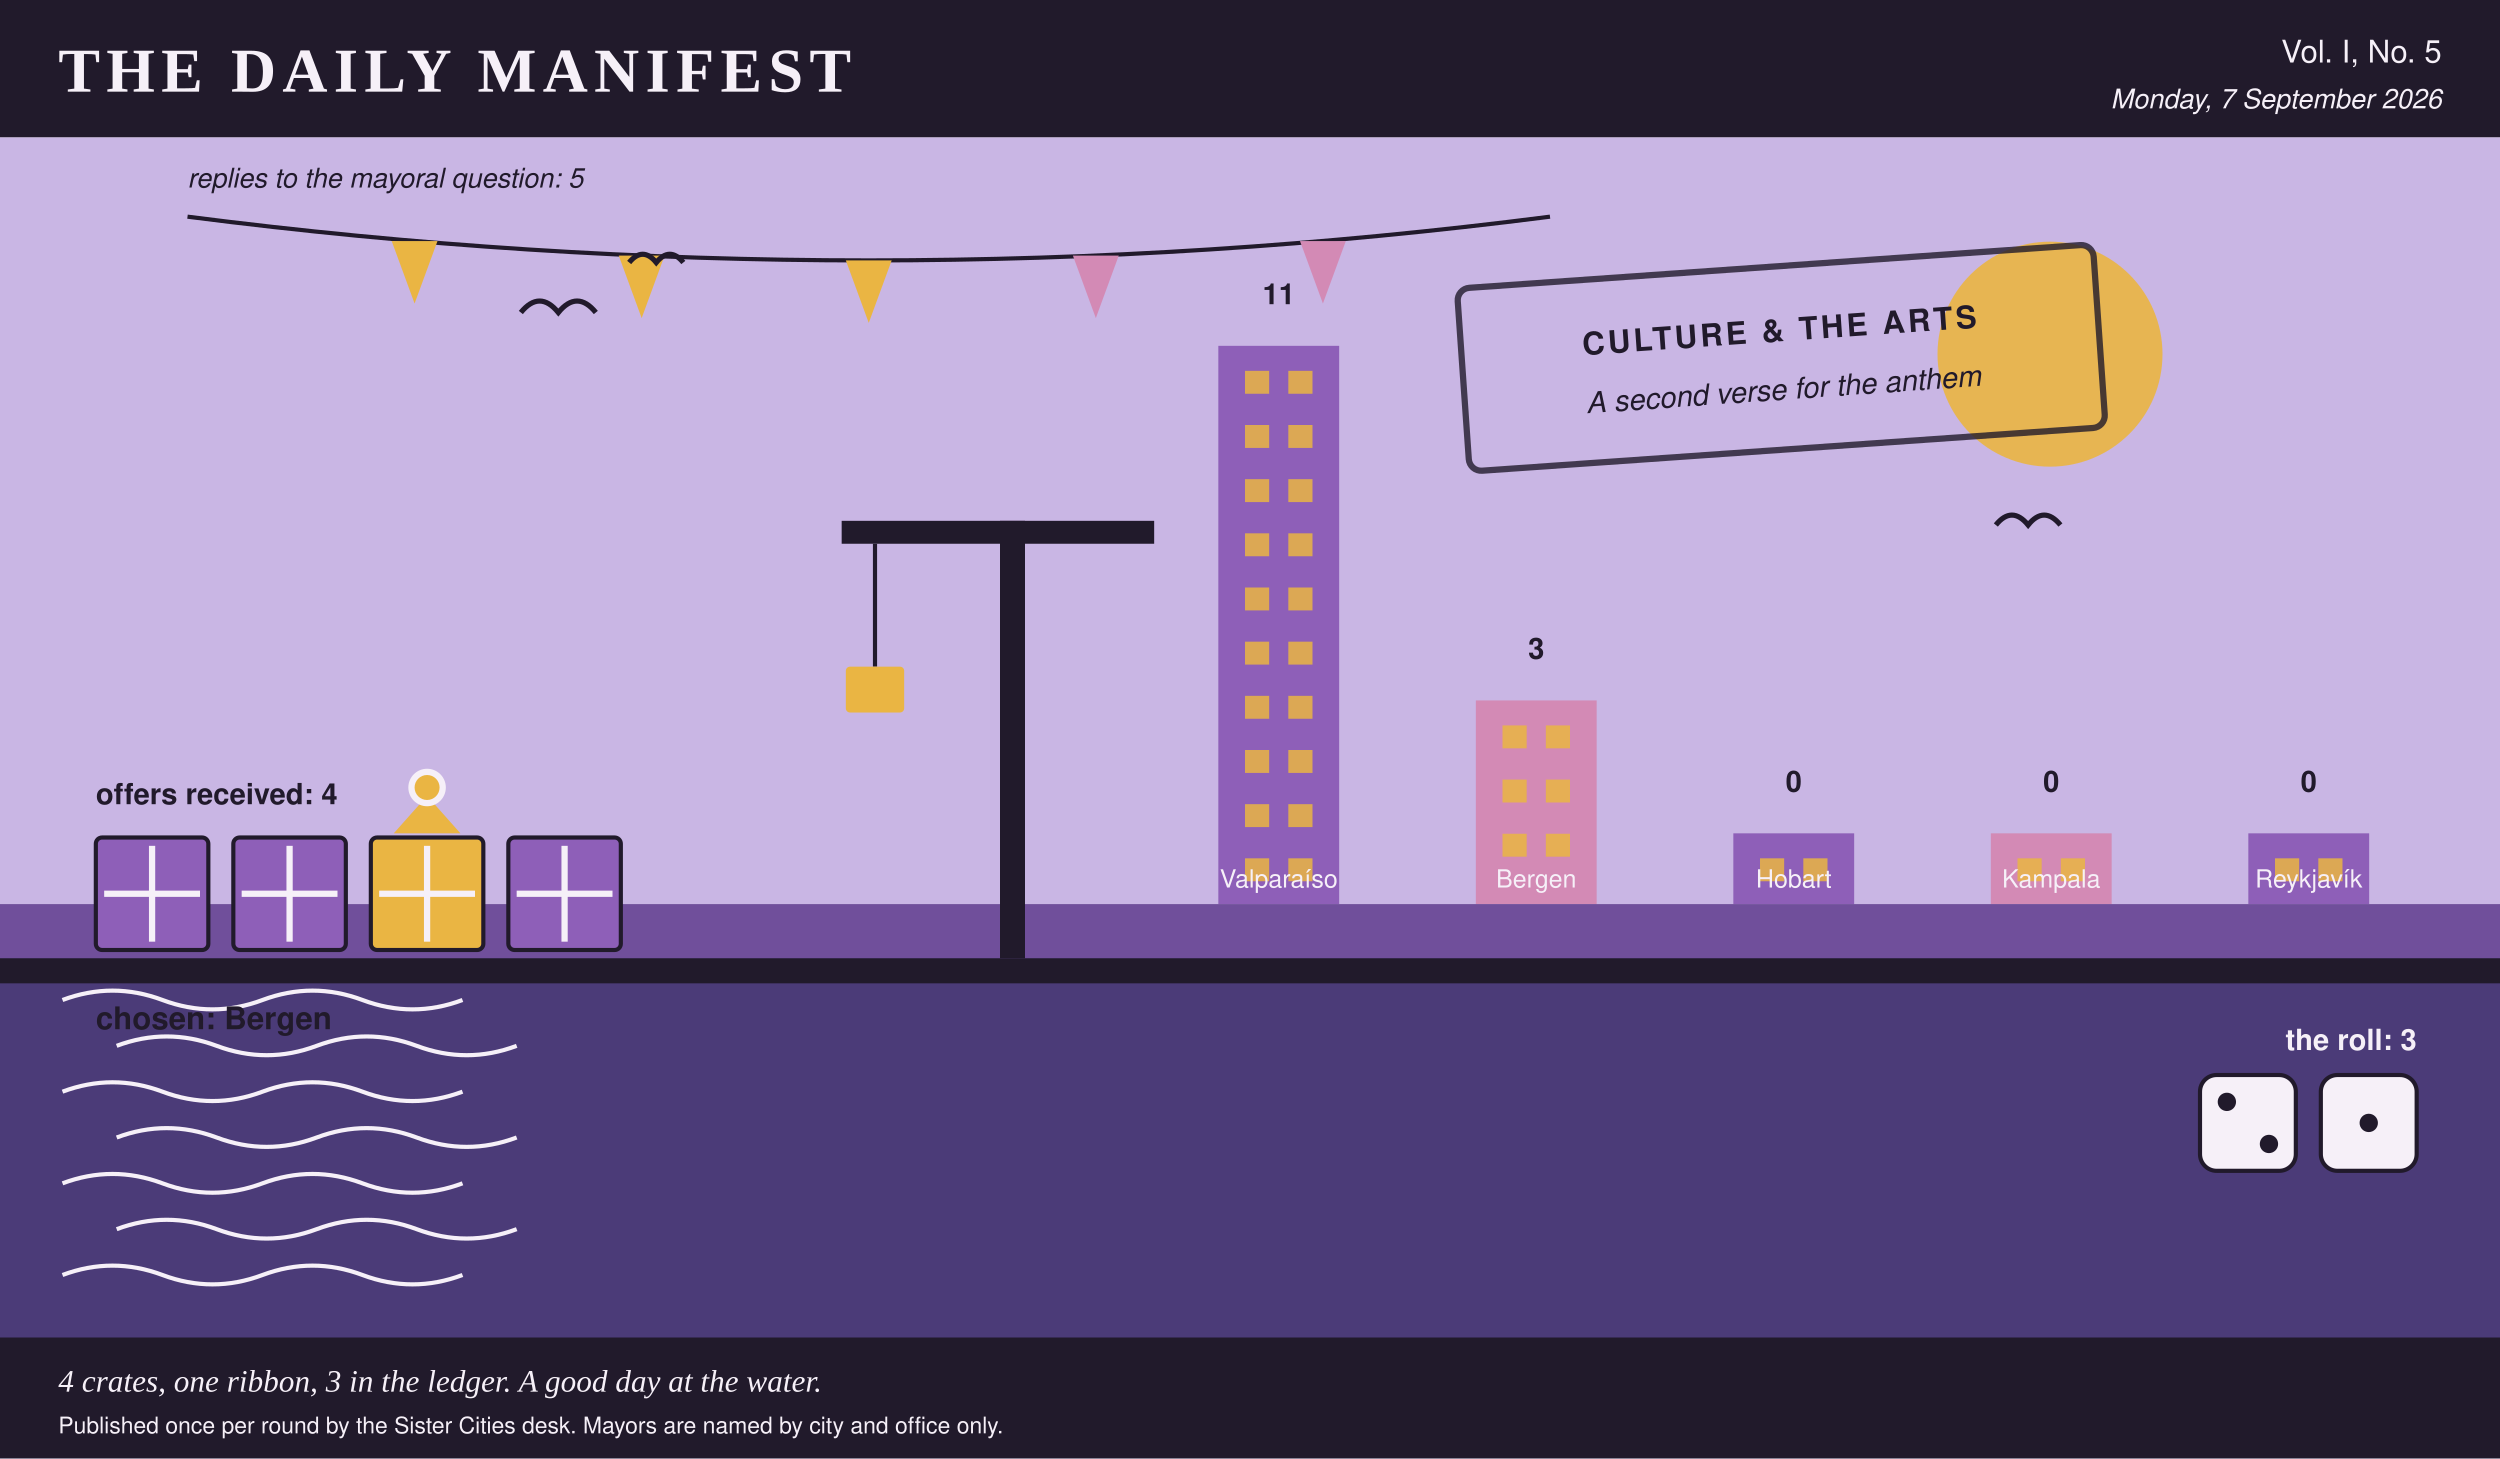
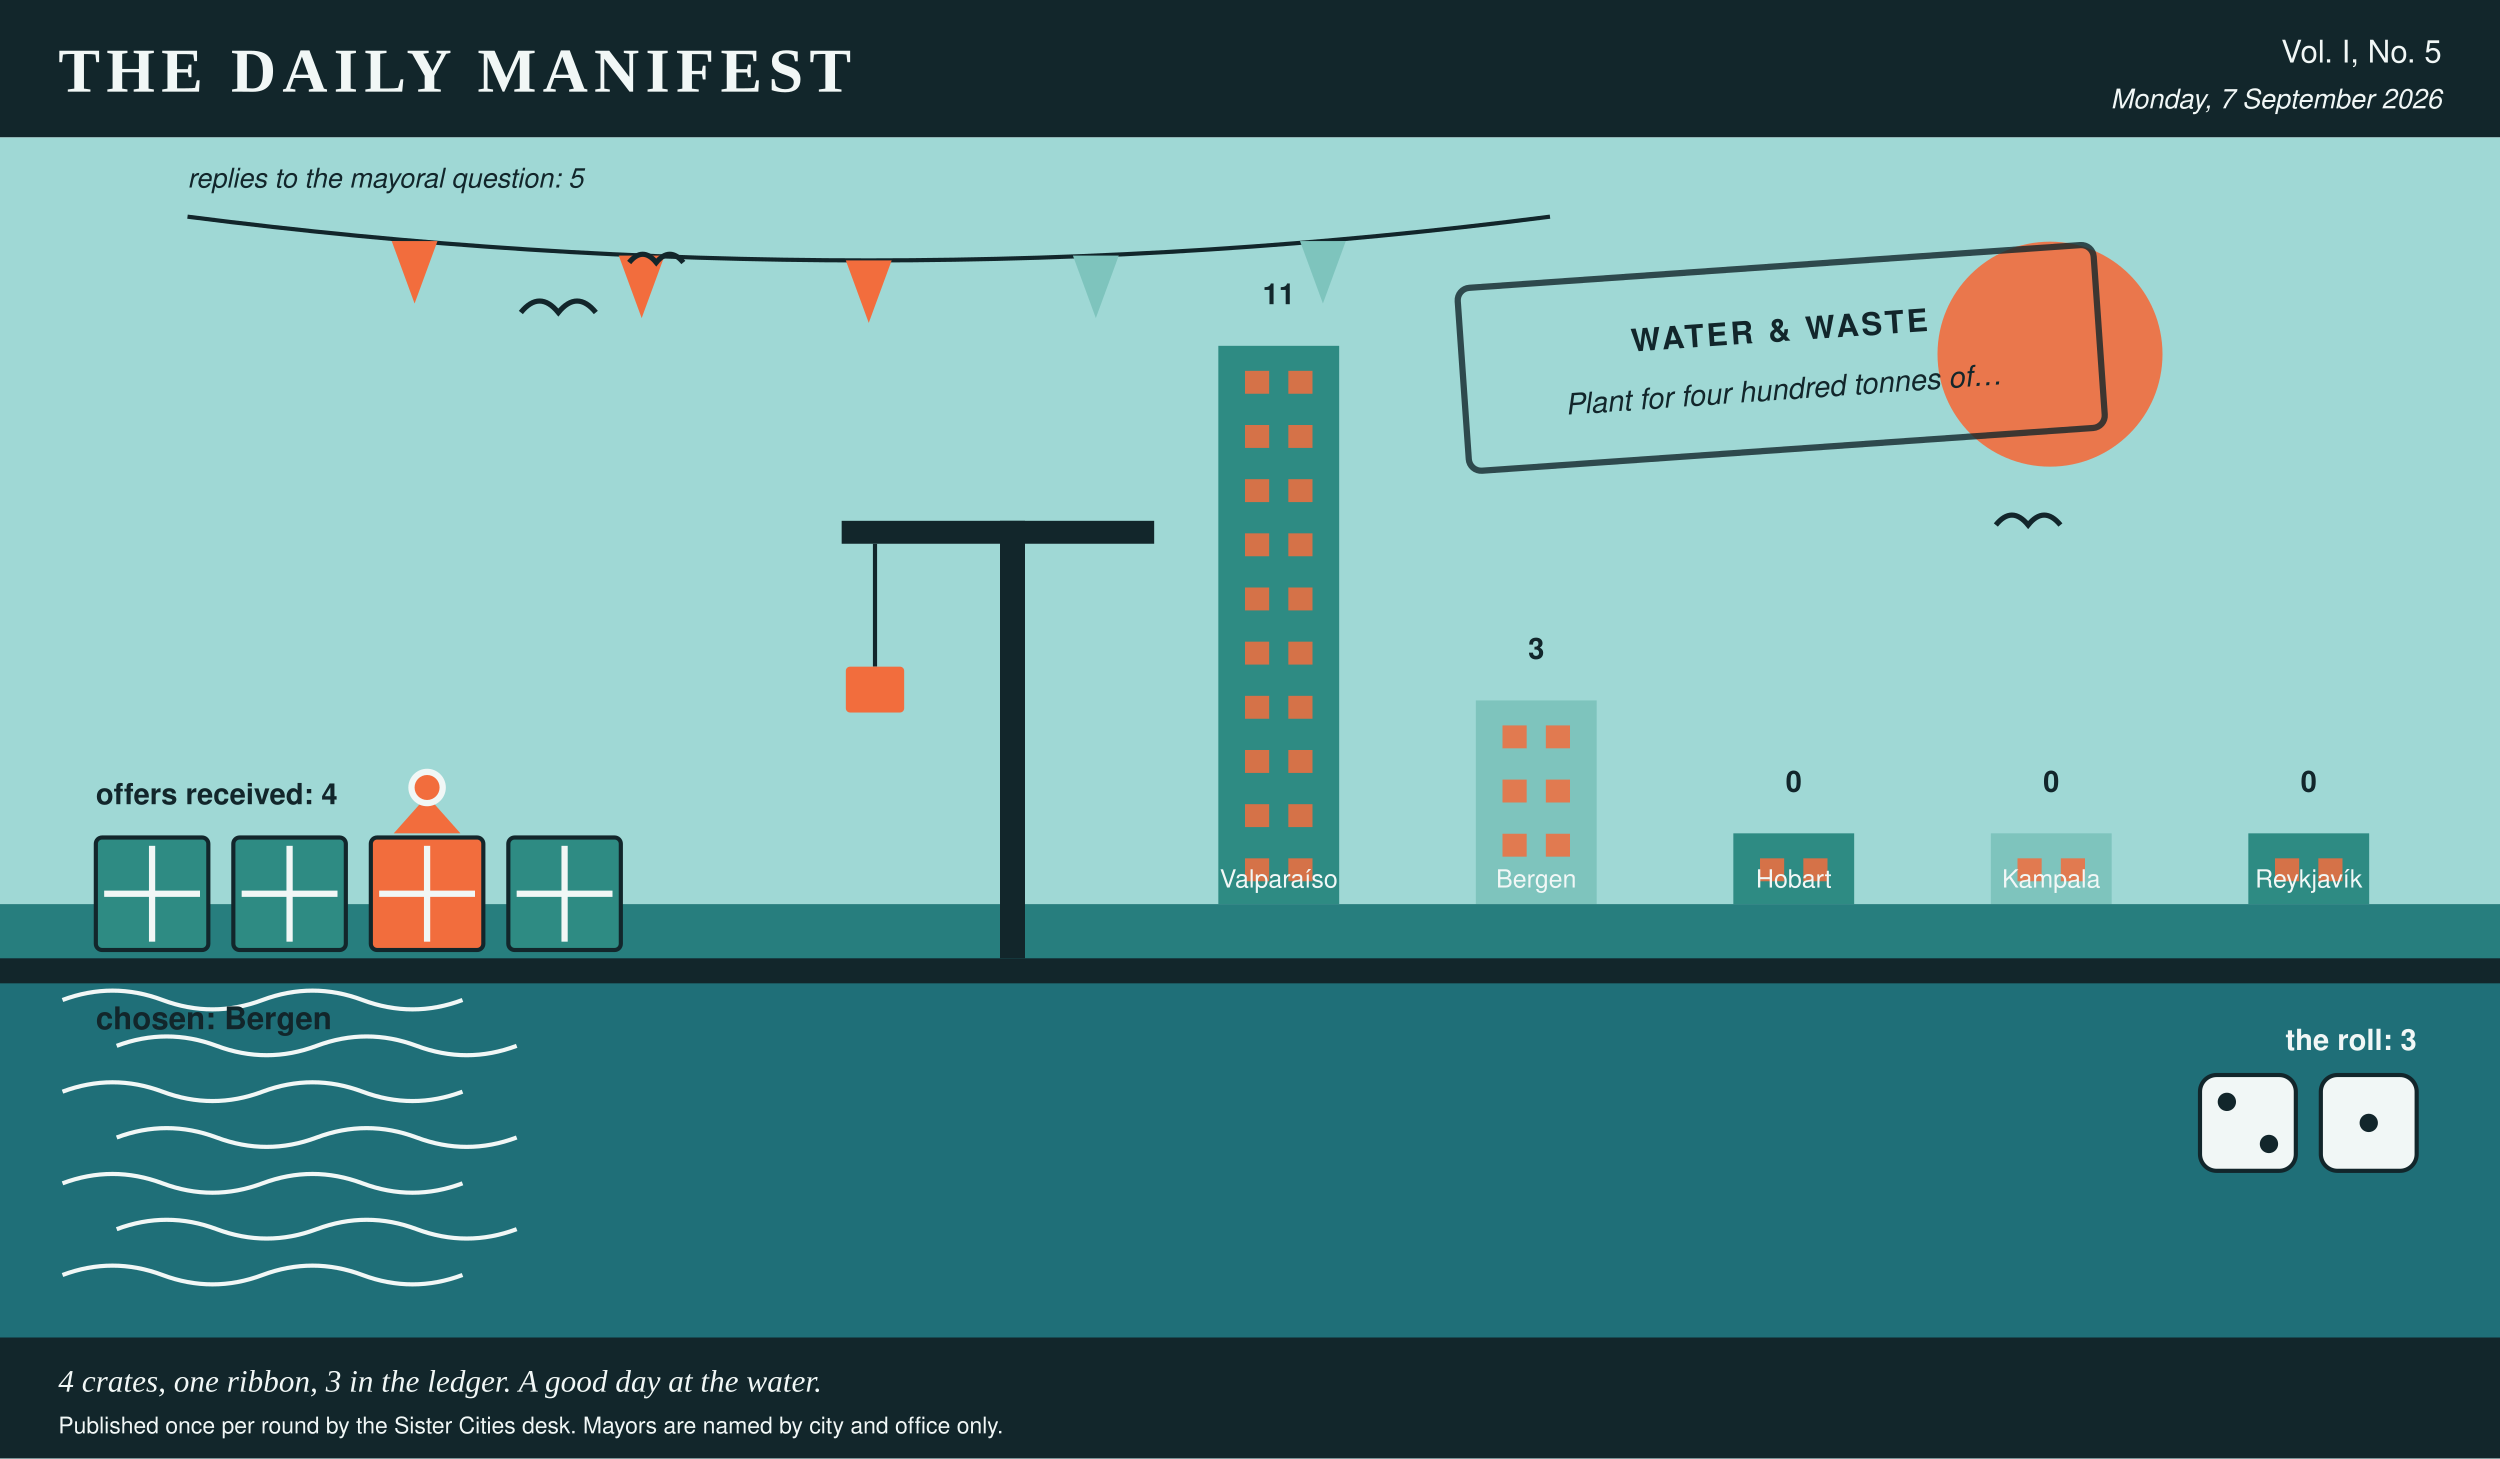
- <svg xmlns="http://www.w3.org/2000/svg" viewBox="0 0 1200 700" width="1200" height="700" role="img" aria-label="A harbour scene in the Daily Manifest's colours, stamped culture &amp; the arts, 4 crates on the quay, 1 of them ribboned, dice showing 2 and 1, a skyline of 5 city towers ranked by profit, and 5 pennants overhead, one per reply.">
-   <rect x="0.0" y="0.0" width="1200.0" height="700.0" rx="0" fill="#f6f0f8" />
-   <rect x="0.0" y="0.0" width="1200.0" height="66.0" rx="0" fill="#211a2b" />
-   <text x="28.0" y="44.0" fill="#f6f0f8" font-family="Georgia, 'Times New Roman', serif" font-size="30" font-weight="bold" text-anchor="start" letter-spacing="3">THE DAILY MANIFEST</text>
-   <text x="1172.0" y="30.0" fill="#f6f0f8" font-family="'Helvetica Neue', Helvetica, Arial, sans-serif" font-size="15" font-weight="normal" text-anchor="end">Vol. I, No. 5</text>
-   <text x="1172.0" y="52.0" fill="#f6f0f8" font-family="'Helvetica Neue', Helvetica, Arial, sans-serif" font-size="13" font-weight="normal" text-anchor="end" font-style="italic">Monday, 7 September 2026</text>
-   <rect x="0.0" y="66.0" width="1200.0" height="368.0" rx="0" fill="#c9b6e4" />
-   <circle cx="984.0" cy="170.0" r="54.0" fill="#eab543" opacity="0.9" />
-   <rect x="584.8" y="166.0" width="58.0" height="268.0" rx="0" fill="#8e5fb8" />
-   <rect x="597.6" y="178.0" width="11.6" height="11.0" rx="0" fill="#eab543" opacity="0.85" />
-   <rect x="618.4" y="178.0" width="11.6" height="11.0" rx="0" fill="#eab543" opacity="0.85" />
-   <rect x="597.6" y="204.0" width="11.6" height="11.0" rx="0" fill="#eab543" opacity="0.85" />
-   <rect x="618.4" y="204.0" width="11.6" height="11.0" rx="0" fill="#eab543" opacity="0.85" />
-   <rect x="597.6" y="230.0" width="11.6" height="11.0" rx="0" fill="#eab543" opacity="0.85" />
-   <rect x="618.4" y="230.0" width="11.6" height="11.0" rx="0" fill="#eab543" opacity="0.85" />
-   <rect x="597.6" y="256.0" width="11.6" height="11.0" rx="0" fill="#eab543" opacity="0.85" />
-   <rect x="618.4" y="256.0" width="11.6" height="11.0" rx="0" fill="#eab543" opacity="0.85" />
-   <rect x="597.6" y="282.0" width="11.6" height="11.0" rx="0" fill="#eab543" opacity="0.85" />
-   <rect x="618.4" y="282.0" width="11.6" height="11.0" rx="0" fill="#eab543" opacity="0.85" />
-   <rect x="597.6" y="308.0" width="11.6" height="11.0" rx="0" fill="#eab543" opacity="0.85" />
-   <rect x="618.4" y="308.0" width="11.6" height="11.0" rx="0" fill="#eab543" opacity="0.85" />
-   <rect x="597.6" y="334.0" width="11.6" height="11.0" rx="0" fill="#eab543" opacity="0.85" />
-   <rect x="618.4" y="334.0" width="11.6" height="11.0" rx="0" fill="#eab543" opacity="0.85" />
-   <rect x="597.6" y="360.0" width="11.6" height="11.0" rx="0" fill="#eab543" opacity="0.85" />
-   <rect x="618.4" y="360.0" width="11.6" height="11.0" rx="0" fill="#eab543" opacity="0.85" />
-   <rect x="597.6" y="386.0" width="11.6" height="11.0" rx="0" fill="#eab543" opacity="0.85" />
-   <rect x="618.4" y="386.0" width="11.6" height="11.0" rx="0" fill="#eab543" opacity="0.85" />
-   <rect x="597.6" y="412.0" width="11.6" height="11.0" rx="0" fill="#eab543" opacity="0.85" />
-   <rect x="618.4" y="412.0" width="11.6" height="11.0" rx="0" fill="#eab543" opacity="0.85" />
-   <text x="613.8" y="146.0" fill="#211a2b" font-family="'Helvetica Neue', Helvetica, Arial, sans-serif" font-size="14" font-weight="bold" text-anchor="middle">11</text>
-   <text x="613.8" y="426.0" fill="#f6f0f8" font-family="'Helvetica Neue', Helvetica, Arial, sans-serif" font-size="12" font-weight="normal" text-anchor="middle">Valparaíso</text>
-   <rect x="708.4" y="336.2" width="58.0" height="97.8" rx="0" fill="#d38ab5" />
-   <rect x="721.2" y="348.2" width="11.6" height="11.0" rx="0" fill="#eab543" opacity="0.85" />
-   <rect x="742.0" y="348.2" width="11.6" height="11.0" rx="0" fill="#eab543" opacity="0.85" />
-   <rect x="721.2" y="374.2" width="11.6" height="11.0" rx="0" fill="#eab543" opacity="0.85" />
-   <rect x="742.0" y="374.2" width="11.6" height="11.0" rx="0" fill="#eab543" opacity="0.85" />
-   <rect x="721.2" y="400.2" width="11.6" height="11.0" rx="0" fill="#eab543" opacity="0.85" />
-   <rect x="742.0" y="400.2" width="11.6" height="11.0" rx="0" fill="#eab543" opacity="0.85" />
-   <text x="737.4" y="316.2" fill="#211a2b" font-family="'Helvetica Neue', Helvetica, Arial, sans-serif" font-size="14" font-weight="bold" text-anchor="middle">3</text>
-   <text x="737.4" y="426.0" fill="#f6f0f8" font-family="'Helvetica Neue', Helvetica, Arial, sans-serif" font-size="12" font-weight="normal" text-anchor="middle">Bergen</text>
-   <rect x="832.0" y="400.0" width="58.0" height="34.0" rx="0" fill="#8e5fb8" />
-   <rect x="844.8" y="412.0" width="11.6" height="11.0" rx="0" fill="#eab543" opacity="0.85" />
-   <rect x="865.6" y="412.0" width="11.6" height="11.0" rx="0" fill="#eab543" opacity="0.85" />
-   <text x="861.0" y="380.0" fill="#211a2b" font-family="'Helvetica Neue', Helvetica, Arial, sans-serif" font-size="14" font-weight="bold" text-anchor="middle">0</text>
-   <text x="861.0" y="426.0" fill="#f6f0f8" font-family="'Helvetica Neue', Helvetica, Arial, sans-serif" font-size="12" font-weight="normal" text-anchor="middle">Hobart</text>
-   <rect x="955.6" y="400.0" width="58.0" height="34.0" rx="0" fill="#d38ab5" />
-   <rect x="968.4" y="412.0" width="11.6" height="11.0" rx="0" fill="#eab543" opacity="0.85" />
-   <rect x="989.2" y="412.0" width="11.6" height="11.0" rx="0" fill="#eab543" opacity="0.85" />
-   <text x="984.6" y="380.0" fill="#211a2b" font-family="'Helvetica Neue', Helvetica, Arial, sans-serif" font-size="14" font-weight="bold" text-anchor="middle">0</text>
-   <text x="984.6" y="426.0" fill="#f6f0f8" font-family="'Helvetica Neue', Helvetica, Arial, sans-serif" font-size="12" font-weight="normal" text-anchor="middle">Kampala</text>
-   <rect x="1079.2" y="400.0" width="58.0" height="34.0" rx="0" fill="#8e5fb8" />
-   <rect x="1092.0" y="412.0" width="11.6" height="11.0" rx="0" fill="#eab543" opacity="0.85" />
-   <rect x="1112.8" y="412.0" width="11.6" height="11.0" rx="0" fill="#eab543" opacity="0.85" />
-   <text x="1108.2" y="380.0" fill="#211a2b" font-family="'Helvetica Neue', Helvetica, Arial, sans-serif" font-size="14" font-weight="bold" text-anchor="middle">0</text>
-   <text x="1108.2" y="426.0" fill="#f6f0f8" font-family="'Helvetica Neue', Helvetica, Arial, sans-serif" font-size="12" font-weight="normal" text-anchor="middle">Reykjavík</text>
-   <rect x="0.0" y="434.0" width="1200.0" height="266.0" rx="0" fill="#4b3b78" />
-   <rect x="0.0" y="434.0" width="1200.0" height="26.0" rx="0" fill="#8e5fb8" opacity="0.55" />
-   <path d="M 30 480 q 24 -9 48 0 t 48 0 t 48 0 t 48 0" stroke="#f6f0f8" stroke-width="2" fill="none" />
-   <path d="M 56 502 q 24 -9 48 0 t 48 0 t 48 0 t 48 0" stroke="#f6f0f8" stroke-width="2" fill="none" />
-   <path d="M 30 524 q 24 -9 48 0 t 48 0 t 48 0 t 48 0" stroke="#f6f0f8" stroke-width="2" fill="none" />
-   <path d="M 56 546 q 24 -9 48 0 t 48 0 t 48 0 t 48 0" stroke="#f6f0f8" stroke-width="2" fill="none" />
-   <path d="M 30 568 q 24 -9 48 0 t 48 0 t 48 0 t 48 0" stroke="#f6f0f8" stroke-width="2" fill="none" />
-   <path d="M 56 590 q 24 -9 48 0 t 48 0 t 48 0 t 48 0" stroke="#f6f0f8" stroke-width="2" fill="none" />
-   <path d="M 30 612 q 24 -9 48 0 t 48 0 t 48 0 t 48 0" stroke="#f6f0f8" stroke-width="2" fill="none" />
-   <rect x="0.0" y="460.0" width="1200.0" height="12.0" rx="0" fill="#211a2b" />
-   <path d="M 90.0 104.0 Q 417.0 146.0 744.0 104.0" stroke="#211a2b" stroke-width="2" fill="none" />
-   <polygon points="188.0,115.7 210.0,115.7 199.0,145.7" fill="#eab543" />
-   <polygon points="297.0,122.7 319.0,122.7 308.0,152.7" fill="#eab543" />
-   <polygon points="406.0,125.0 428.0,125.0 417.0,155.0" fill="#eab543" />
-   <polygon points="515.0,122.7 537.0,122.7 526.0,152.7" fill="#d38ab5" />
-   <polygon points="624.0,115.7 646.0,115.7 635.0,145.7" fill="#d38ab5" />
-   <text x="90.0" y="90.0" fill="#211a2b" font-family="'Helvetica Neue', Helvetica, Arial, sans-serif" font-size="13" font-weight="normal" text-anchor="start" font-style="italic">replies to the mayoral question: 5</text>
-   <rect x="46.0" y="402.0" width="54.0" height="54.0" rx="3" fill="#8e5fb8" stroke="#211a2b" stroke-width="2" />
-   <line x1="50.0" y1="429.0" x2="96.0" y2="429.0" stroke="#f6f0f8" stroke-width="3" />
-   <line x1="73.0" y1="406.0" x2="73.0" y2="452.0" stroke="#f6f0f8" stroke-width="3" />
-   <rect x="112.0" y="402.0" width="54.0" height="54.0" rx="3" fill="#8e5fb8" stroke="#211a2b" stroke-width="2" />
-   <line x1="116.0" y1="429.0" x2="162.0" y2="429.0" stroke="#f6f0f8" stroke-width="3" />
-   <line x1="139.0" y1="406.0" x2="139.0" y2="452.0" stroke="#f6f0f8" stroke-width="3" />
-   <rect x="178.0" y="402.0" width="54.0" height="54.0" rx="3" fill="#eab543" stroke="#211a2b" stroke-width="2" />
-   <line x1="182.0" y1="429.0" x2="228.0" y2="429.0" stroke="#f6f0f8" stroke-width="3" />
-   <line x1="205.0" y1="406.0" x2="205.0" y2="452.0" stroke="#f6f0f8" stroke-width="3" />
-   <polygon points="205.0,382.0 189.0,400.0 221.0,400.0" fill="#eab543" />
-   <circle cx="205.0" cy="378.0" r="9.0" fill="#f6f0f8" />
-   <circle cx="205.0" cy="378.0" r="6.0" fill="#eab543" />
-   <rect x="244.0" y="402.0" width="54.0" height="54.0" rx="3" fill="#8e5fb8" stroke="#211a2b" stroke-width="2" />
-   <line x1="248.0" y1="429.0" x2="294.0" y2="429.0" stroke="#f6f0f8" stroke-width="3" />
-   <line x1="271.0" y1="406.0" x2="271.0" y2="452.0" stroke="#f6f0f8" stroke-width="3" />
-   <text x="46.0" y="386.0" fill="#211a2b" font-family="'Helvetica Neue', Helvetica, Arial, sans-serif" font-size="14" font-weight="bold" text-anchor="start">offers received: 4</text>
-   <text x="46.0" y="494.0" fill="#211a2b" font-family="'Helvetica Neue', Helvetica, Arial, sans-serif" font-size="15" font-weight="bold" text-anchor="start">chosen: Bergen</text>
-   <text x="1160.0" y="504.0" fill="#f6f0f8" font-family="'Helvetica Neue', Helvetica, Arial, sans-serif" font-size="14" font-weight="bold" text-anchor="end">the roll: 3</text>
-   <rect x="1056.0" y="516.0" width="46.0" height="46.0" rx="8" fill="#f6f0f8" stroke="#211a2b" stroke-width="2" />
-   <circle cx="1068.9" cy="528.9" r="4.4" fill="#211a2b" />
-   <circle cx="1089.1" cy="549.1" r="4.4" fill="#211a2b" />
-   <rect x="1114.0" y="516.0" width="46.0" height="46.0" rx="8" fill="#f6f0f8" stroke="#211a2b" stroke-width="2" />
-   <circle cx="1137.0" cy="539.0" r="4.4" fill="#211a2b" />
-   <rect x="480.0" y="250.0" width="12.0" height="210.0" rx="0" fill="#211a2b" />
-   <rect x="404.0" y="250.0" width="150.0" height="11.0" rx="0" fill="#211a2b" />
-   <line x1="420.0" y1="261.0" x2="420.0" y2="320.0" stroke="#211a2b" stroke-width="2" />
-   <rect x="406.0" y="320.0" width="28.0" height="22.0" rx="2" fill="#eab543" />
-   <path d="M 250.0 150.0 q 9.0 -11.0 18.0 0 q 9.0 -11.0 18.0 0" stroke="#211a2b" stroke-width="2.5" fill="none" />
-   <path d="M 302.0 126.0 q 6.5 -7.9 13.0 0 q 6.5 -7.9 13.0 0" stroke="#211a2b" stroke-width="2.5" fill="none" />
-   <path d="M 958.0 252.0 q 7.7 -9.5 15.5 0 q 7.7 -9.5 15.5 0" stroke="#211a2b" stroke-width="2.5" fill="none" />
+ <svg xmlns="http://www.w3.org/2000/svg" viewBox="0 0 1200 700" width="1200" height="700" role="img" aria-label="A harbour scene in the Daily Manifest's colours, stamped water &amp; waste, 4 crates on the quay, 1 of them ribboned, dice showing 2 and 1, a skyline of 5 city towers ranked by profit, and 5 pennants overhead, one per reply.">
+   <rect x="0.0" y="0.0" width="1200.0" height="700.0" rx="0" fill="#f1f7f6" />
+   <rect x="0.0" y="0.0" width="1200.0" height="66.0" rx="0" fill="#12262b" />
+   <text x="28.0" y="44.0" fill="#f1f7f6" font-family="Georgia, 'Times New Roman', serif" font-size="30" font-weight="bold" text-anchor="start" letter-spacing="3">THE DAILY MANIFEST</text>
+   <text x="1172.0" y="30.0" fill="#f1f7f6" font-family="'Helvetica Neue', Helvetica, Arial, sans-serif" font-size="15" font-weight="normal" text-anchor="end">Vol. I, No. 5</text>
+   <text x="1172.0" y="52.0" fill="#f1f7f6" font-family="'Helvetica Neue', Helvetica, Arial, sans-serif" font-size="13" font-weight="normal" text-anchor="end" font-style="italic">Monday, 7 September 2026</text>
+   <rect x="0.0" y="66.0" width="1200.0" height="368.0" rx="0" fill="#9fd8d5" />
+   <circle cx="984.0" cy="170.0" r="54.0" fill="#f26d3d" opacity="0.9" />
+   <rect x="584.8" y="166.0" width="58.0" height="268.0" rx="0" fill="#2e8b83" />
+   <rect x="597.6" y="178.0" width="11.6" height="11.0" rx="0" fill="#f26d3d" opacity="0.85" />
+   <rect x="618.4" y="178.0" width="11.6" height="11.0" rx="0" fill="#f26d3d" opacity="0.85" />
+   <rect x="597.6" y="204.0" width="11.6" height="11.0" rx="0" fill="#f26d3d" opacity="0.85" />
+   <rect x="618.4" y="204.0" width="11.6" height="11.0" rx="0" fill="#f26d3d" opacity="0.85" />
+   <rect x="597.6" y="230.0" width="11.6" height="11.0" rx="0" fill="#f26d3d" opacity="0.85" />
+   <rect x="618.4" y="230.0" width="11.6" height="11.0" rx="0" fill="#f26d3d" opacity="0.85" />
+   <rect x="597.6" y="256.0" width="11.6" height="11.0" rx="0" fill="#f26d3d" opacity="0.85" />
+   <rect x="618.4" y="256.0" width="11.6" height="11.0" rx="0" fill="#f26d3d" opacity="0.85" />
+   <rect x="597.6" y="282.0" width="11.6" height="11.0" rx="0" fill="#f26d3d" opacity="0.85" />
+   <rect x="618.4" y="282.0" width="11.6" height="11.0" rx="0" fill="#f26d3d" opacity="0.85" />
+   <rect x="597.6" y="308.0" width="11.6" height="11.0" rx="0" fill="#f26d3d" opacity="0.85" />
+   <rect x="618.4" y="308.0" width="11.6" height="11.0" rx="0" fill="#f26d3d" opacity="0.85" />
+   <rect x="597.6" y="334.0" width="11.6" height="11.0" rx="0" fill="#f26d3d" opacity="0.85" />
+   <rect x="618.4" y="334.0" width="11.6" height="11.0" rx="0" fill="#f26d3d" opacity="0.85" />
+   <rect x="597.6" y="360.0" width="11.6" height="11.0" rx="0" fill="#f26d3d" opacity="0.85" />
+   <rect x="618.4" y="360.0" width="11.6" height="11.0" rx="0" fill="#f26d3d" opacity="0.85" />
+   <rect x="597.6" y="386.0" width="11.6" height="11.0" rx="0" fill="#f26d3d" opacity="0.85" />
+   <rect x="618.4" y="386.0" width="11.6" height="11.0" rx="0" fill="#f26d3d" opacity="0.85" />
+   <rect x="597.6" y="412.0" width="11.6" height="11.0" rx="0" fill="#f26d3d" opacity="0.85" />
+   <rect x="618.4" y="412.0" width="11.6" height="11.0" rx="0" fill="#f26d3d" opacity="0.85" />
+   <text x="613.8" y="146.0" fill="#12262b" font-family="'Helvetica Neue', Helvetica, Arial, sans-serif" font-size="14" font-weight="bold" text-anchor="middle">11</text>
+   <text x="613.8" y="426.0" fill="#f1f7f6" font-family="'Helvetica Neue', Helvetica, Arial, sans-serif" font-size="12" font-weight="normal" text-anchor="middle">Valparaíso</text>
+   <rect x="708.4" y="336.2" width="58.0" height="97.8" rx="0" fill="#7ec4bd" />
+   <rect x="721.2" y="348.2" width="11.6" height="11.0" rx="0" fill="#f26d3d" opacity="0.85" />
+   <rect x="742.0" y="348.2" width="11.6" height="11.0" rx="0" fill="#f26d3d" opacity="0.85" />
+   <rect x="721.2" y="374.2" width="11.6" height="11.0" rx="0" fill="#f26d3d" opacity="0.85" />
+   <rect x="742.0" y="374.2" width="11.6" height="11.0" rx="0" fill="#f26d3d" opacity="0.85" />
+   <rect x="721.2" y="400.2" width="11.6" height="11.0" rx="0" fill="#f26d3d" opacity="0.85" />
+   <rect x="742.0" y="400.2" width="11.6" height="11.0" rx="0" fill="#f26d3d" opacity="0.85" />
+   <text x="737.4" y="316.2" fill="#12262b" font-family="'Helvetica Neue', Helvetica, Arial, sans-serif" font-size="14" font-weight="bold" text-anchor="middle">3</text>
+   <text x="737.4" y="426.0" fill="#f1f7f6" font-family="'Helvetica Neue', Helvetica, Arial, sans-serif" font-size="12" font-weight="normal" text-anchor="middle">Bergen</text>
+   <rect x="832.0" y="400.0" width="58.0" height="34.0" rx="0" fill="#2e8b83" />
+   <rect x="844.8" y="412.0" width="11.6" height="11.0" rx="0" fill="#f26d3d" opacity="0.85" />
+   <rect x="865.6" y="412.0" width="11.6" height="11.0" rx="0" fill="#f26d3d" opacity="0.85" />
+   <text x="861.0" y="380.0" fill="#12262b" font-family="'Helvetica Neue', Helvetica, Arial, sans-serif" font-size="14" font-weight="bold" text-anchor="middle">0</text>
+   <text x="861.0" y="426.0" fill="#f1f7f6" font-family="'Helvetica Neue', Helvetica, Arial, sans-serif" font-size="12" font-weight="normal" text-anchor="middle">Hobart</text>
+   <rect x="955.6" y="400.0" width="58.0" height="34.0" rx="0" fill="#7ec4bd" />
+   <rect x="968.4" y="412.0" width="11.6" height="11.0" rx="0" fill="#f26d3d" opacity="0.85" />
+   <rect x="989.2" y="412.0" width="11.6" height="11.0" rx="0" fill="#f26d3d" opacity="0.85" />
+   <text x="984.6" y="380.0" fill="#12262b" font-family="'Helvetica Neue', Helvetica, Arial, sans-serif" font-size="14" font-weight="bold" text-anchor="middle">0</text>
+   <text x="984.6" y="426.0" fill="#f1f7f6" font-family="'Helvetica Neue', Helvetica, Arial, sans-serif" font-size="12" font-weight="normal" text-anchor="middle">Kampala</text>
+   <rect x="1079.2" y="400.0" width="58.0" height="34.0" rx="0" fill="#2e8b83" />
+   <rect x="1092.0" y="412.0" width="11.6" height="11.0" rx="0" fill="#f26d3d" opacity="0.85" />
+   <rect x="1112.8" y="412.0" width="11.6" height="11.0" rx="0" fill="#f26d3d" opacity="0.85" />
+   <text x="1108.2" y="380.0" fill="#12262b" font-family="'Helvetica Neue', Helvetica, Arial, sans-serif" font-size="14" font-weight="bold" text-anchor="middle">0</text>
+   <text x="1108.2" y="426.0" fill="#f1f7f6" font-family="'Helvetica Neue', Helvetica, Arial, sans-serif" font-size="12" font-weight="normal" text-anchor="middle">Reykjavík</text>
+   <rect x="0.0" y="434.0" width="1200.0" height="266.0" rx="0" fill="#1f6f78" />
+   <rect x="0.0" y="434.0" width="1200.0" height="26.0" rx="0" fill="#2e8b83" opacity="0.55" />
+   <path d="M 30 480 q 24 -9 48 0 t 48 0 t 48 0 t 48 0" stroke="#f1f7f6" stroke-width="2" fill="none" />
+   <path d="M 56 502 q 24 -9 48 0 t 48 0 t 48 0 t 48 0" stroke="#f1f7f6" stroke-width="2" fill="none" />
+   <path d="M 30 524 q 24 -9 48 0 t 48 0 t 48 0 t 48 0" stroke="#f1f7f6" stroke-width="2" fill="none" />
+   <path d="M 56 546 q 24 -9 48 0 t 48 0 t 48 0 t 48 0" stroke="#f1f7f6" stroke-width="2" fill="none" />
+   <path d="M 30 568 q 24 -9 48 0 t 48 0 t 48 0 t 48 0" stroke="#f1f7f6" stroke-width="2" fill="none" />
+   <path d="M 56 590 q 24 -9 48 0 t 48 0 t 48 0 t 48 0" stroke="#f1f7f6" stroke-width="2" fill="none" />
+   <path d="M 30 612 q 24 -9 48 0 t 48 0 t 48 0 t 48 0" stroke="#f1f7f6" stroke-width="2" fill="none" />
+   <rect x="0.0" y="460.0" width="1200.0" height="12.0" rx="0" fill="#12262b" />
+   <path d="M 90.0 104.0 Q 417.0 146.0 744.0 104.0" stroke="#12262b" stroke-width="2" fill="none" />
+   <polygon points="188.0,115.7 210.0,115.7 199.0,145.7" fill="#f26d3d" />
+   <polygon points="297.0,122.7 319.0,122.7 308.0,152.7" fill="#f26d3d" />
+   <polygon points="406.0,125.0 428.0,125.0 417.0,155.0" fill="#f26d3d" />
+   <polygon points="515.0,122.7 537.0,122.7 526.0,152.7" fill="#7ec4bd" />
+   <polygon points="624.0,115.7 646.0,115.7 635.0,145.7" fill="#7ec4bd" />
+   <text x="90.0" y="90.0" fill="#12262b" font-family="'Helvetica Neue', Helvetica, Arial, sans-serif" font-size="13" font-weight="normal" text-anchor="start" font-style="italic">replies to the mayoral question: 5</text>
+   <rect x="46.0" y="402.0" width="54.0" height="54.0" rx="3" fill="#2e8b83" stroke="#12262b" stroke-width="2" />
+   <line x1="50.0" y1="429.0" x2="96.0" y2="429.0" stroke="#f1f7f6" stroke-width="3" />
+   <line x1="73.0" y1="406.0" x2="73.0" y2="452.0" stroke="#f1f7f6" stroke-width="3" />
+   <rect x="112.0" y="402.0" width="54.0" height="54.0" rx="3" fill="#2e8b83" stroke="#12262b" stroke-width="2" />
+   <line x1="116.0" y1="429.0" x2="162.0" y2="429.0" stroke="#f1f7f6" stroke-width="3" />
+   <line x1="139.0" y1="406.0" x2="139.0" y2="452.0" stroke="#f1f7f6" stroke-width="3" />
+   <rect x="178.0" y="402.0" width="54.0" height="54.0" rx="3" fill="#f26d3d" stroke="#12262b" stroke-width="2" />
+   <line x1="182.0" y1="429.0" x2="228.0" y2="429.0" stroke="#f1f7f6" stroke-width="3" />
+   <line x1="205.0" y1="406.0" x2="205.0" y2="452.0" stroke="#f1f7f6" stroke-width="3" />
+   <polygon points="205.0,382.0 189.0,400.0 221.0,400.0" fill="#f26d3d" />
+   <circle cx="205.0" cy="378.0" r="9.0" fill="#f1f7f6" />
+   <circle cx="205.0" cy="378.0" r="6.0" fill="#f26d3d" />
+   <rect x="244.0" y="402.0" width="54.0" height="54.0" rx="3" fill="#2e8b83" stroke="#12262b" stroke-width="2" />
+   <line x1="248.0" y1="429.0" x2="294.0" y2="429.0" stroke="#f1f7f6" stroke-width="3" />
+   <line x1="271.0" y1="406.0" x2="271.0" y2="452.0" stroke="#f1f7f6" stroke-width="3" />
+   <text x="46.0" y="386.0" fill="#12262b" font-family="'Helvetica Neue', Helvetica, Arial, sans-serif" font-size="14" font-weight="bold" text-anchor="start">offers received: 4</text>
+   <text x="46.0" y="494.0" fill="#12262b" font-family="'Helvetica Neue', Helvetica, Arial, sans-serif" font-size="15" font-weight="bold" text-anchor="start">chosen: Bergen</text>
+   <text x="1160.0" y="504.0" fill="#f1f7f6" font-family="'Helvetica Neue', Helvetica, Arial, sans-serif" font-size="14" font-weight="bold" text-anchor="end">the roll: 3</text>
+   <rect x="1056.0" y="516.0" width="46.0" height="46.0" rx="8" fill="#f1f7f6" stroke="#12262b" stroke-width="2" />
+   <circle cx="1068.9" cy="528.9" r="4.4" fill="#12262b" />
+   <circle cx="1089.1" cy="549.1" r="4.4" fill="#12262b" />
+   <rect x="1114.0" y="516.0" width="46.0" height="46.0" rx="8" fill="#f1f7f6" stroke="#12262b" stroke-width="2" />
+   <circle cx="1137.0" cy="539.0" r="4.4" fill="#12262b" />
+   <rect x="480.0" y="250.0" width="12.0" height="210.0" rx="0" fill="#12262b" />
+   <rect x="404.0" y="250.0" width="150.0" height="11.0" rx="0" fill="#12262b" />
+   <line x1="420.0" y1="261.0" x2="420.0" y2="320.0" stroke="#12262b" stroke-width="2" />
+   <rect x="406.0" y="320.0" width="28.0" height="22.0" rx="2" fill="#f26d3d" />
+   <path d="M 250.0 150.0 q 9.0 -11.0 18.0 0 q 9.0 -11.0 18.0 0" stroke="#12262b" stroke-width="2.5" fill="none" />
+   <path d="M 302.0 126.0 q 6.5 -7.9 13.0 0 q 6.5 -7.9 13.0 0" stroke="#12262b" stroke-width="2.5" fill="none" />
+   <path d="M 958.0 252.0 q 7.7 -9.5 15.5 0 q 7.7 -9.5 15.5 0" stroke="#12262b" stroke-width="2.5" fill="none" />
  <g transform="rotate(-4 852.0 172.0)">
-     <rect x="702.0" y="128.0" width="306.0" height="88.0" rx="6" fill="none" opacity="0.8" stroke="#211a2b" stroke-width="3" />
-     <text x="855.0" y="164.0" fill="#211a2b" font-family="'Helvetica Neue', Helvetica, Arial, sans-serif" font-size="15" font-weight="bold" text-anchor="middle" letter-spacing="1.5">CULTURE &amp; THE ARTS</text>
-     <text x="855.0" y="192.0" fill="#211a2b" font-family="'Helvetica Neue', Helvetica, Arial, sans-serif" font-size="14" font-weight="normal" text-anchor="middle" font-style="italic">A second verse for the anthem</text>
+     <rect x="702.0" y="128.0" width="306.0" height="88.0" rx="6" fill="none" opacity="0.8" stroke="#12262b" stroke-width="3" />
+     <text x="855.0" y="164.0" fill="#12262b" font-family="'Helvetica Neue', Helvetica, Arial, sans-serif" font-size="15" font-weight="bold" text-anchor="middle" letter-spacing="1.5">WATER &amp; WASTE</text>
+     <text x="855.0" y="192.0" fill="#12262b" font-family="'Helvetica Neue', Helvetica, Arial, sans-serif" font-size="14" font-weight="normal" text-anchor="middle" font-style="italic">Plant for four hundred tonnes of…</text>
  </g>
-   <rect x="0.0" y="642.0" width="1200.0" height="58.0" rx="0" fill="#211a2b" />
-   <text x="28.0" y="668.0" fill="#f6f0f8" font-family="Georgia, 'Times New Roman', serif" font-size="15" font-weight="normal" text-anchor="start" font-style="italic">4 crates, one ribbon, 3 in the ledger. A good day at the water.</text>
-   <text x="28.0" y="688.0" fill="#f6f0f8" font-family="'Helvetica Neue', Helvetica, Arial, sans-serif" font-size="11" font-weight="normal" text-anchor="start">Published once per round by the Sister Cities desk. Mayors are named by city and office only.</text>
+   <rect x="0.0" y="642.0" width="1200.0" height="58.0" rx="0" fill="#12262b" />
+   <text x="28.0" y="668.0" fill="#f1f7f6" font-family="Georgia, 'Times New Roman', serif" font-size="15" font-weight="normal" text-anchor="start" font-style="italic">4 crates, one ribbon, 3 in the ledger. A good day at the water.</text>
+   <text x="28.0" y="688.0" fill="#f1f7f6" font-family="'Helvetica Neue', Helvetica, Arial, sans-serif" font-size="11" font-weight="normal" text-anchor="start">Published once per round by the Sister Cities desk. Mayors are named by city and office only.</text>
</svg>
